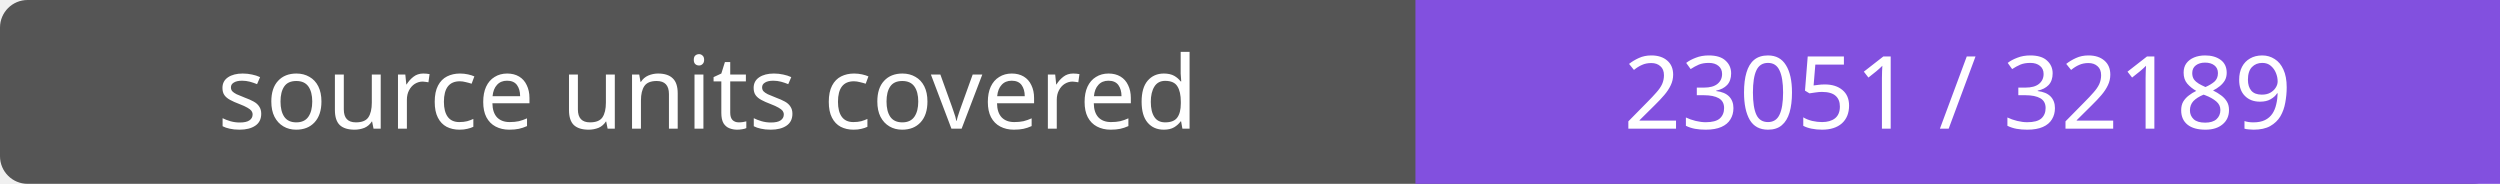
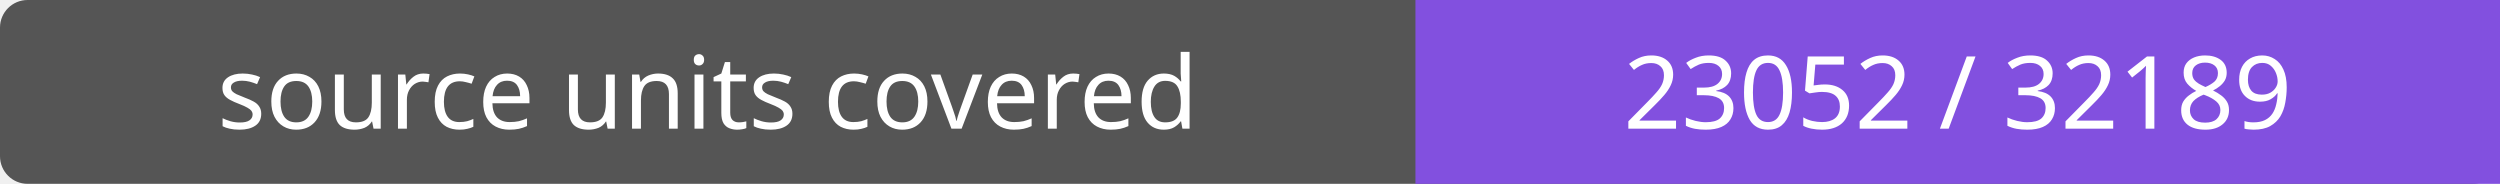
- <svg xmlns="http://www.w3.org/2000/svg" width="272" height="20" role="img" aria-label="source units covered: 23051 / 32189">
+ <svg xmlns="http://www.w3.org/2000/svg" width="272" height="20" role="img" aria-label="source units covered: 23052 / 32189">
  <rect width="272" height="20" rx="3" fill="#555" />
  <path fill="#8250df" d="M154 0h118v20H154z" />
  <g fill="#fff" text-anchor="middle" font-family="Verdana,sans-serif" font-size="11">
    <text x="77.0" y="14">source units covered</text>
-     <text x="213.0" y="14">23051 / 32189</text>
+     <text x="213.0" y="14">23052 / 32189</text>
  </g>
</svg>
